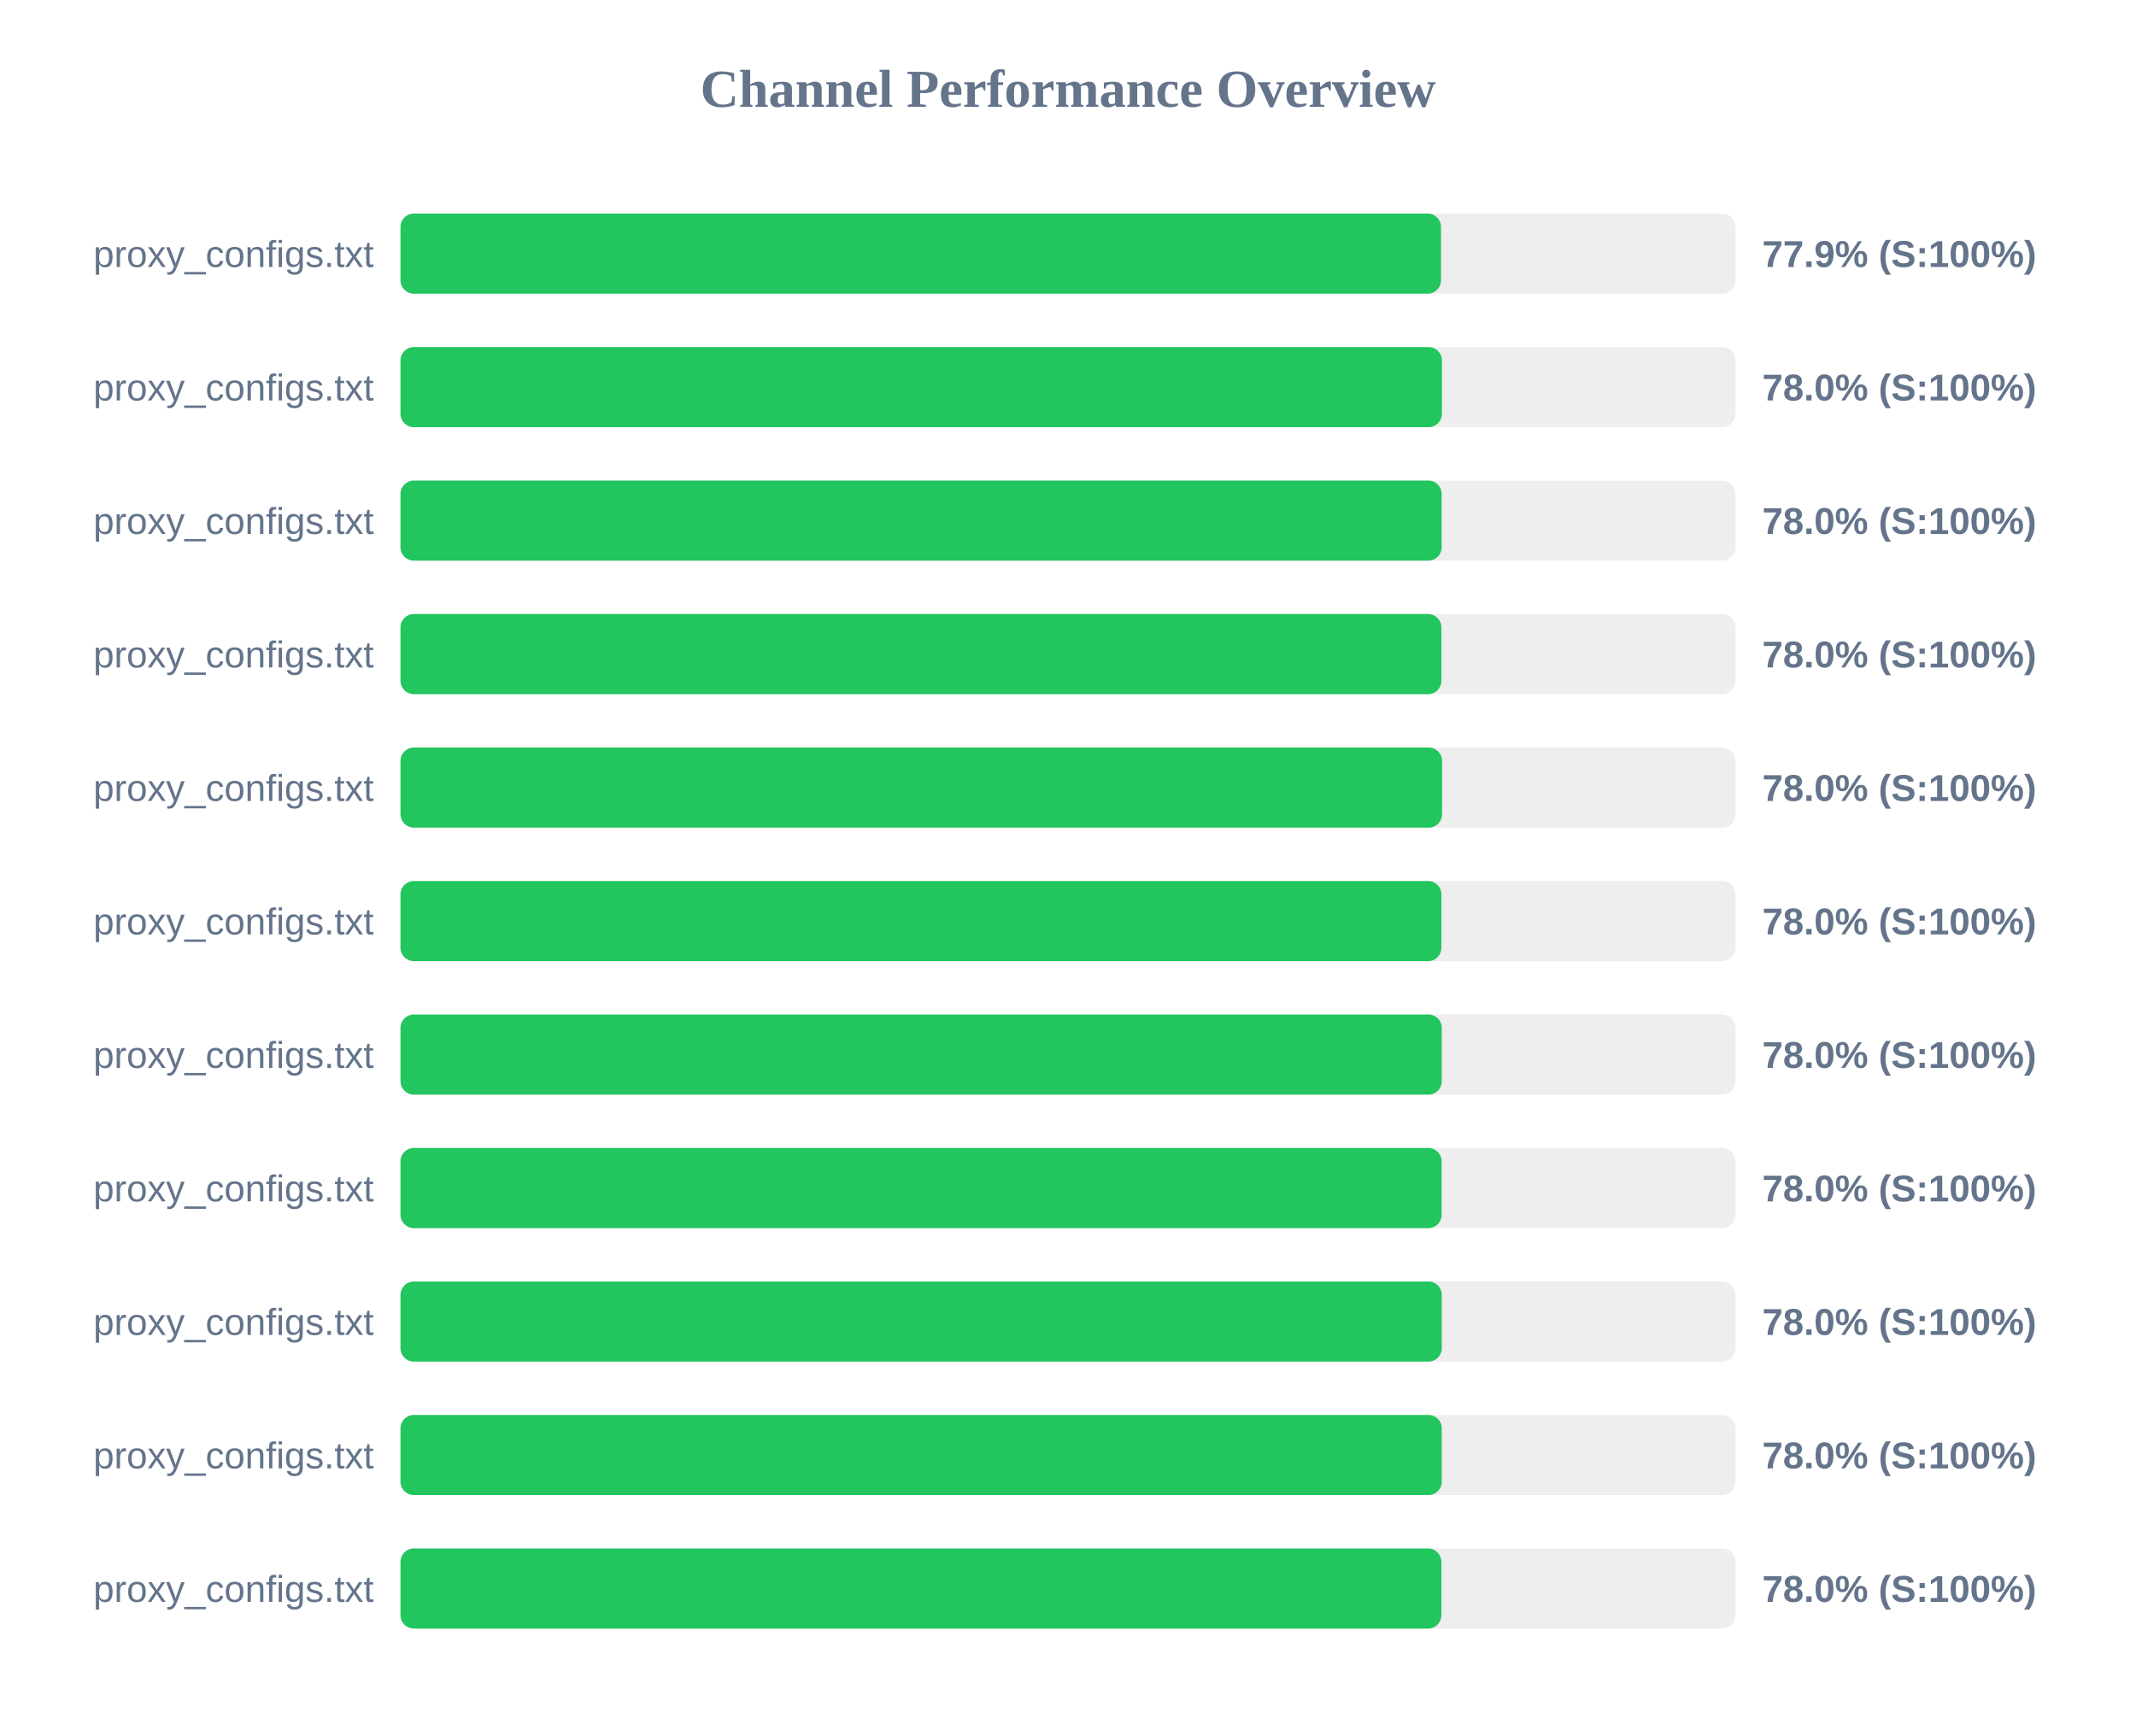
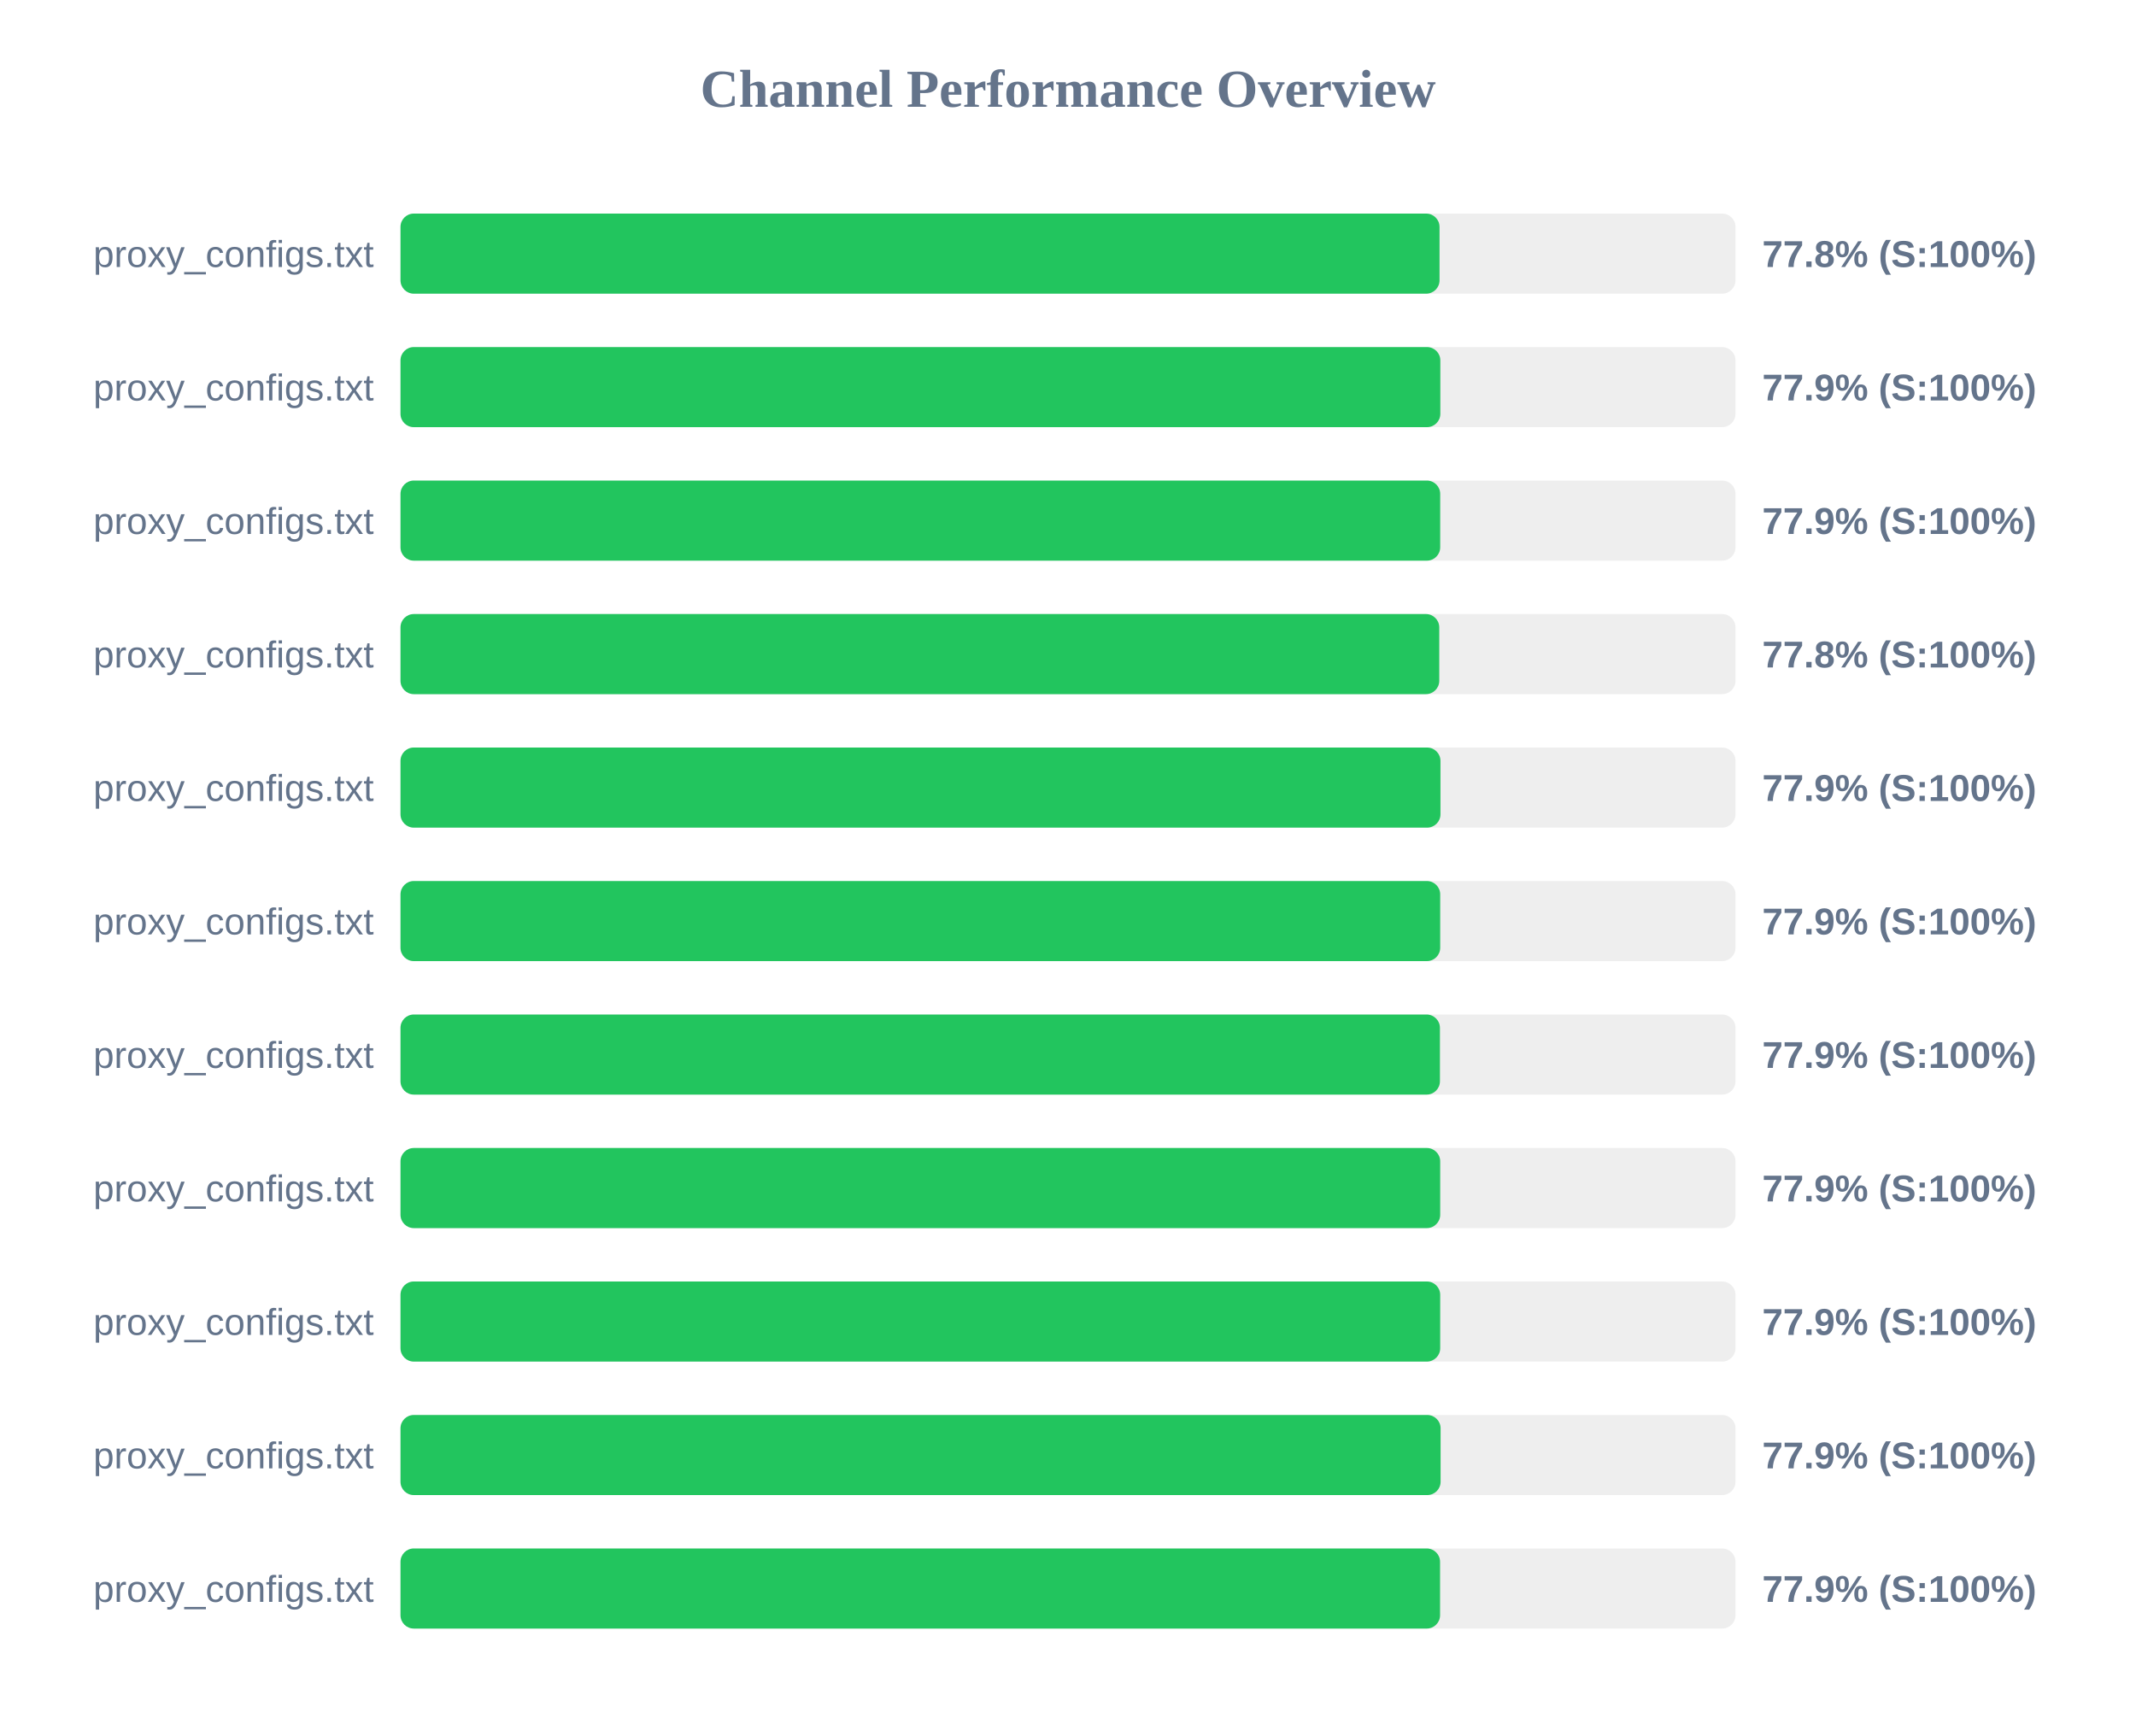
<svg xmlns="http://www.w3.org/2000/svg" width="800" height="650" version="1.1">
  <style>
        .row { font: 14px Arial; fill: #64748b; }
        .score { font: bold 14px Arial; fill: #64748b; }
    </style>
  <text x="400" y="40" text-anchor="middle" font-size="20px" font-weight="bold" fill="#64748b">Channel Performance Overview</text>
  <rect x="150" y="80" width="500" height="30" fill="#eee" rx="5" />
-   <rect x="150" y="80" width="389.7" height="30" fill="#22c55e" rx="5" />
+   <rect x="150" y="80" width="389.15" height="30" fill="#22c55e" rx="5" />
  <text x="140" y="100" text-anchor="end" class="row">proxy_configs.txt</text>
-   <text x="660" y="100" text-anchor="start" class="score">77.9% (S:100%)</text>
+   <text x="660" y="100" text-anchor="start" class="score">77.8% (S:100%)</text>
  <rect x="150" y="130" width="500" height="30" fill="#eee" rx="5" />
-   <rect x="150" y="130" width="390.05" height="30" fill="#22c55e" rx="5" />
+   <rect x="150" y="130" width="389.45" height="30" fill="#22c55e" rx="5" />
  <text x="140" y="150" text-anchor="end" class="row">proxy_configs.txt</text>
-   <text x="660" y="150" text-anchor="start" class="score">78.0% (S:100%)</text>
+   <text x="660" y="150" text-anchor="start" class="score">77.9% (S:100%)</text>
  <rect x="150" y="180" width="500" height="30" fill="#eee" rx="5" />
-   <rect x="150" y="180" width="389.95" height="30" fill="#22c55e" rx="5" />
+   <rect x="150" y="180" width="389.4" height="30" fill="#22c55e" rx="5" />
  <text x="140" y="200" text-anchor="end" class="row">proxy_configs.txt</text>
-   <text x="660" y="200" text-anchor="start" class="score">78.0% (S:100%)</text>
+   <text x="660" y="200" text-anchor="start" class="score">77.9% (S:100%)</text>
  <rect x="150" y="230" width="500" height="30" fill="#eee" rx="5" />
-   <rect x="150" y="230" width="389.85" height="30" fill="#22c55e" rx="5" />
+   <rect x="150" y="230" width="389.05" height="30" fill="#22c55e" rx="5" />
  <text x="140" y="250" text-anchor="end" class="row">proxy_configs.txt</text>
-   <text x="660" y="250" text-anchor="start" class="score">78.0% (S:100%)</text>
+   <text x="660" y="250" text-anchor="start" class="score">77.8% (S:100%)</text>
  <rect x="150" y="280" width="500" height="30" fill="#eee" rx="5" />
-   <rect x="150" y="280" width="390.1" height="30" fill="#22c55e" rx="5" />
+   <rect x="150" y="280" width="389.5" height="30" fill="#22c55e" rx="5" />
  <text x="140" y="300" text-anchor="end" class="row">proxy_configs.txt</text>
-   <text x="660" y="300" text-anchor="start" class="score">78.0% (S:100%)</text>
+   <text x="660" y="300" text-anchor="start" class="score">77.9% (S:100%)</text>
  <rect x="150" y="330" width="500" height="30" fill="#eee" rx="5" />
-   <rect x="150" y="330" width="389.85" height="30" fill="#22c55e" rx="5" />
+   <rect x="150" y="330" width="389.4" height="30" fill="#22c55e" rx="5" />
  <text x="140" y="350" text-anchor="end" class="row">proxy_configs.txt</text>
-   <text x="660" y="350" text-anchor="start" class="score">78.0% (S:100%)</text>
+   <text x="660" y="350" text-anchor="start" class="score">77.9% (S:100%)</text>
  <rect x="150" y="380" width="500" height="30" fill="#eee" rx="5" />
-   <rect x="150" y="380" width="390.0" height="30" fill="#22c55e" rx="5" />
+   <rect x="150" y="380" width="389.3" height="30" fill="#22c55e" rx="5" />
  <text x="140" y="400" text-anchor="end" class="row">proxy_configs.txt</text>
-   <text x="660" y="400" text-anchor="start" class="score">78.0% (S:100%)</text>
+   <text x="660" y="400" text-anchor="start" class="score">77.9% (S:100%)</text>
  <rect x="150" y="430" width="500" height="30" fill="#eee" rx="5" />
-   <rect x="150" y="430" width="389.95" height="30" fill="#22c55e" rx="5" />
+   <rect x="150" y="430" width="389.4" height="30" fill="#22c55e" rx="5" />
  <text x="140" y="450" text-anchor="end" class="row">proxy_configs.txt</text>
-   <text x="660" y="450" text-anchor="start" class="score">78.0% (S:100%)</text>
+   <text x="660" y="450" text-anchor="start" class="score">77.9% (S:100%)</text>
  <rect x="150" y="480" width="500" height="30" fill="#eee" rx="5" />
-   <rect x="150" y="480" width="390.0" height="30" fill="#22c55e" rx="5" />
+   <rect x="150" y="480" width="389.4" height="30" fill="#22c55e" rx="5" />
  <text x="140" y="500" text-anchor="end" class="row">proxy_configs.txt</text>
-   <text x="660" y="500" text-anchor="start" class="score">78.0% (S:100%)</text>
+   <text x="660" y="500" text-anchor="start" class="score">77.9% (S:100%)</text>
  <rect x="150" y="530" width="500" height="30" fill="#eee" rx="5" />
-   <rect x="150" y="530" width="390.0" height="30" fill="#22c55e" rx="5" />
+   <rect x="150" y="530" width="389.55" height="30" fill="#22c55e" rx="5" />
  <text x="140" y="550" text-anchor="end" class="row">proxy_configs.txt</text>
-   <text x="660" y="550" text-anchor="start" class="score">78.0% (S:100%)</text>
+   <text x="660" y="550" text-anchor="start" class="score">77.9% (S:100%)</text>
  <rect x="150" y="580" width="500" height="30" fill="#eee" rx="5" />
-   <rect x="150" y="580" width="389.85" height="30" fill="#22c55e" rx="5" />
+   <rect x="150" y="580" width="389.35" height="30" fill="#22c55e" rx="5" />
  <text x="140" y="600" text-anchor="end" class="row">proxy_configs.txt</text>
-   <text x="660" y="600" text-anchor="start" class="score">78.0% (S:100%)</text>
+   <text x="660" y="600" text-anchor="start" class="score">77.9% (S:100%)</text>
</svg>
